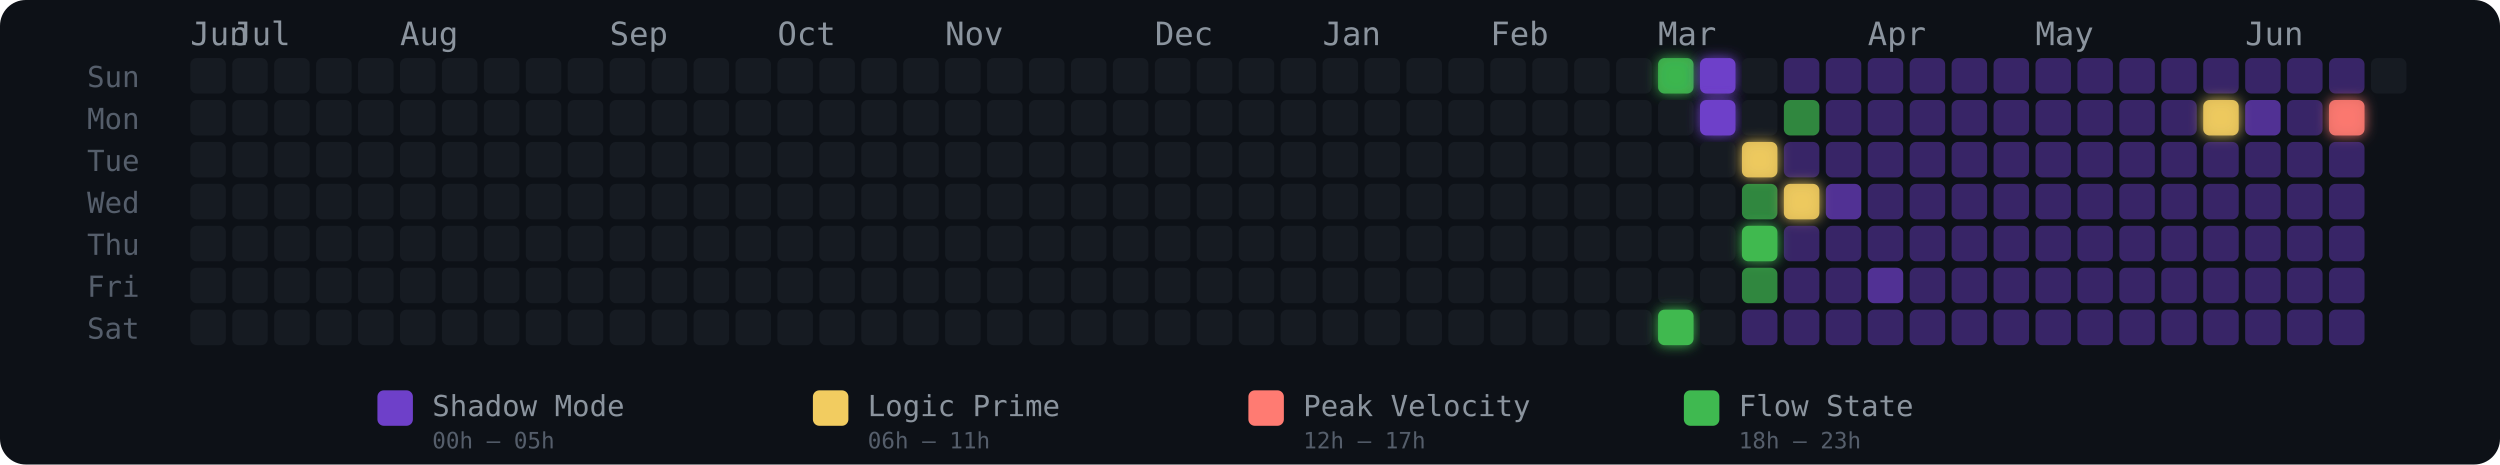
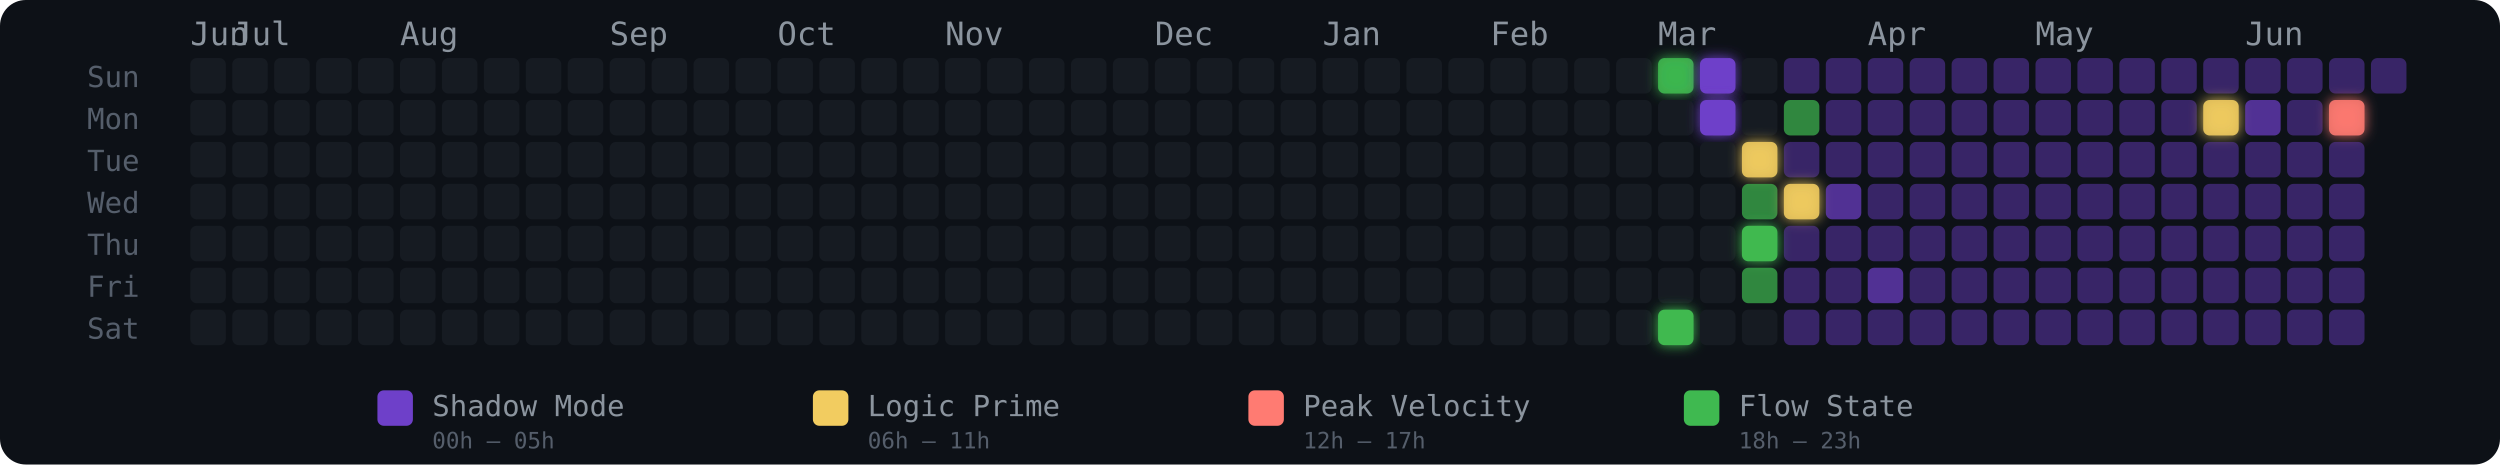
<svg xmlns="http://www.w3.org/2000/svg" width="775" height="144" viewBox="0 0 775 144" role="img" aria-label="Energy Rhythm Contribution Graph for hugotakeda">
  <defs>
    <filter id="glow-35-0" x="-50%" y="-50%" width="200%" height="200%">
      <feGaussianBlur stdDeviation="2" result="blur" />
      <feMerge>
        <feMergeNode in="blur" />
        <feMergeNode in="SourceGraphic" />
      </feMerge>
    </filter>
    <filter id="glow-35-6" x="-50%" y="-50%" width="200%" height="200%">
      <feGaussianBlur stdDeviation="2" result="blur" />
      <feMerge>
        <feMergeNode in="blur" />
        <feMergeNode in="SourceGraphic" />
      </feMerge>
    </filter>
    <filter id="glow-36-0" x="-50%" y="-50%" width="200%" height="200%">
      <feGaussianBlur stdDeviation="2" result="blur" />
      <feMerge>
        <feMergeNode in="blur" />
        <feMergeNode in="SourceGraphic" />
      </feMerge>
    </filter>
    <filter id="glow-36-1" x="-50%" y="-50%" width="200%" height="200%">
      <feGaussianBlur stdDeviation="2" result="blur" />
      <feMerge>
        <feMergeNode in="blur" />
        <feMergeNode in="SourceGraphic" />
      </feMerge>
    </filter>
    <filter id="glow-37-2" x="-50%" y="-50%" width="200%" height="200%">
      <feGaussianBlur stdDeviation="2" result="blur" />
      <feMerge>
        <feMergeNode in="blur" />
        <feMergeNode in="SourceGraphic" />
      </feMerge>
    </filter>
    <filter id="glow-37-4" x="-50%" y="-50%" width="200%" height="200%">
      <feGaussianBlur stdDeviation="2" result="blur" />
      <feMerge>
        <feMergeNode in="blur" />
        <feMergeNode in="SourceGraphic" />
      </feMerge>
    </filter>
    <filter id="glow-38-3" x="-50%" y="-50%" width="200%" height="200%">
      <feGaussianBlur stdDeviation="2" result="blur" />
      <feMerge>
        <feMergeNode in="blur" />
        <feMergeNode in="SourceGraphic" />
      </feMerge>
    </filter>
    <filter id="glow-48-1" x="-50%" y="-50%" width="200%" height="200%">
      <feGaussianBlur stdDeviation="2" result="blur" />
      <feMerge>
        <feMergeNode in="blur" />
        <feMergeNode in="SourceGraphic" />
      </feMerge>
    </filter>
    <filter id="glow-51-1" x="-50%" y="-50%" width="200%" height="200%">
      <feGaussianBlur stdDeviation="2" result="blur" />
      <feMerge>
        <feMergeNode in="blur" />
        <feMergeNode in="SourceGraphic" />
      </feMerge>
    </filter>
  </defs>
  <style>
    @keyframes pulse { 0%,100%{opacity:.85} 50%{opacity:1} }
    .glow-cell { animation: pulse 2.5s ease-in-out infinite; }
  </style>
  <rect width="775" height="144" rx="8" fill="#0d1117" />
  <text x="27" y="27" fill="#555e6b" font-size="9" font-family="monospace">Sun</text>
  <text x="27" y="40" fill="#555e6b" font-size="9" font-family="monospace">Mon</text>
  <text x="27" y="53" fill="#555e6b" font-size="9" font-family="monospace">Tue</text>
  <text x="27" y="66" fill="#555e6b" font-size="9" font-family="monospace">Wed</text>
  <text x="27" y="79" fill="#555e6b" font-size="9" font-family="monospace">Thu</text>
  <text x="27" y="92" fill="#555e6b" font-size="9" font-family="monospace">Fri</text>
  <text x="27" y="105" fill="#555e6b" font-size="9" font-family="monospace">Sat</text>
  <text x="59" y="14" fill="#8b949e" font-size="10" font-family="monospace">Jun</text>
  <text x="72" y="14" fill="#8b949e" font-size="10" font-family="monospace">Jul</text>
  <text x="124" y="14" fill="#8b949e" font-size="10" font-family="monospace">Aug</text>
  <text x="189" y="14" fill="#8b949e" font-size="10" font-family="monospace">Sep</text>
  <text x="241" y="14" fill="#8b949e" font-size="10" font-family="monospace">Oct</text>
  <text x="293" y="14" fill="#8b949e" font-size="10" font-family="monospace">Nov</text>
  <text x="358" y="14" fill="#8b949e" font-size="10" font-family="monospace">Dec</text>
  <text x="410" y="14" fill="#8b949e" font-size="10" font-family="monospace">Jan</text>
  <text x="462" y="14" fill="#8b949e" font-size="10" font-family="monospace">Feb</text>
  <text x="514" y="14" fill="#8b949e" font-size="10" font-family="monospace">Mar</text>
  <text x="579" y="14" fill="#8b949e" font-size="10" font-family="monospace">Apr</text>
  <text x="631" y="14" fill="#8b949e" font-size="10" font-family="monospace">May</text>
  <text x="696" y="14" fill="#8b949e" font-size="10" font-family="monospace">Jun</text>
  <rect x="59" y="18" width="11" height="11" rx="2" ry="2" fill="#161b22" fill-opacity="1">
      </rect>
  <rect x="59" y="31" width="11" height="11" rx="2" ry="2" fill="#161b22" fill-opacity="1">
      </rect>
  <rect x="59" y="44" width="11" height="11" rx="2" ry="2" fill="#161b22" fill-opacity="1">
      </rect>
  <rect x="59" y="57" width="11" height="11" rx="2" ry="2" fill="#161b22" fill-opacity="1">
      </rect>
  <rect x="59" y="70" width="11" height="11" rx="2" ry="2" fill="#161b22" fill-opacity="1">
      </rect>
  <rect x="59" y="83" width="11" height="11" rx="2" ry="2" fill="#161b22" fill-opacity="1">
      </rect>
  <rect x="59" y="96" width="11" height="11" rx="2" ry="2" fill="#161b22" fill-opacity="1">
      </rect>
  <rect x="72" y="18" width="11" height="11" rx="2" ry="2" fill="#161b22" fill-opacity="1">
      </rect>
  <rect x="72" y="31" width="11" height="11" rx="2" ry="2" fill="#161b22" fill-opacity="1">
      </rect>
  <rect x="72" y="44" width="11" height="11" rx="2" ry="2" fill="#161b22" fill-opacity="1">
      </rect>
  <rect x="72" y="57" width="11" height="11" rx="2" ry="2" fill="#161b22" fill-opacity="1">
      </rect>
  <rect x="72" y="70" width="11" height="11" rx="2" ry="2" fill="#161b22" fill-opacity="1">
      </rect>
  <rect x="72" y="83" width="11" height="11" rx="2" ry="2" fill="#161b22" fill-opacity="1">
      </rect>
  <rect x="72" y="96" width="11" height="11" rx="2" ry="2" fill="#161b22" fill-opacity="1">
      </rect>
  <rect x="85" y="18" width="11" height="11" rx="2" ry="2" fill="#161b22" fill-opacity="1">
      </rect>
  <rect x="85" y="31" width="11" height="11" rx="2" ry="2" fill="#161b22" fill-opacity="1">
      </rect>
  <rect x="85" y="44" width="11" height="11" rx="2" ry="2" fill="#161b22" fill-opacity="1">
      </rect>
  <rect x="85" y="57" width="11" height="11" rx="2" ry="2" fill="#161b22" fill-opacity="1">
      </rect>
  <rect x="85" y="70" width="11" height="11" rx="2" ry="2" fill="#161b22" fill-opacity="1">
      </rect>
  <rect x="85" y="83" width="11" height="11" rx="2" ry="2" fill="#161b22" fill-opacity="1">
      </rect>
  <rect x="85" y="96" width="11" height="11" rx="2" ry="2" fill="#161b22" fill-opacity="1">
      </rect>
  <rect x="98" y="18" width="11" height="11" rx="2" ry="2" fill="#161b22" fill-opacity="1">
      </rect>
  <rect x="98" y="31" width="11" height="11" rx="2" ry="2" fill="#161b22" fill-opacity="1">
      </rect>
  <rect x="98" y="44" width="11" height="11" rx="2" ry="2" fill="#161b22" fill-opacity="1">
      </rect>
  <rect x="98" y="57" width="11" height="11" rx="2" ry="2" fill="#161b22" fill-opacity="1">
      </rect>
  <rect x="98" y="70" width="11" height="11" rx="2" ry="2" fill="#161b22" fill-opacity="1">
      </rect>
  <rect x="98" y="83" width="11" height="11" rx="2" ry="2" fill="#161b22" fill-opacity="1">
      </rect>
  <rect x="98" y="96" width="11" height="11" rx="2" ry="2" fill="#161b22" fill-opacity="1">
      </rect>
  <rect x="111" y="18" width="11" height="11" rx="2" ry="2" fill="#161b22" fill-opacity="1">
      </rect>
  <rect x="111" y="31" width="11" height="11" rx="2" ry="2" fill="#161b22" fill-opacity="1">
      </rect>
  <rect x="111" y="44" width="11" height="11" rx="2" ry="2" fill="#161b22" fill-opacity="1">
      </rect>
  <rect x="111" y="57" width="11" height="11" rx="2" ry="2" fill="#161b22" fill-opacity="1">
      </rect>
  <rect x="111" y="70" width="11" height="11" rx="2" ry="2" fill="#161b22" fill-opacity="1">
      </rect>
  <rect x="111" y="83" width="11" height="11" rx="2" ry="2" fill="#161b22" fill-opacity="1">
      </rect>
  <rect x="111" y="96" width="11" height="11" rx="2" ry="2" fill="#161b22" fill-opacity="1">
      </rect>
  <rect x="124" y="18" width="11" height="11" rx="2" ry="2" fill="#161b22" fill-opacity="1">
      </rect>
  <rect x="124" y="31" width="11" height="11" rx="2" ry="2" fill="#161b22" fill-opacity="1">
      </rect>
  <rect x="124" y="44" width="11" height="11" rx="2" ry="2" fill="#161b22" fill-opacity="1">
      </rect>
  <rect x="124" y="57" width="11" height="11" rx="2" ry="2" fill="#161b22" fill-opacity="1">
      </rect>
  <rect x="124" y="70" width="11" height="11" rx="2" ry="2" fill="#161b22" fill-opacity="1">
      </rect>
  <rect x="124" y="83" width="11" height="11" rx="2" ry="2" fill="#161b22" fill-opacity="1">
      </rect>
  <rect x="124" y="96" width="11" height="11" rx="2" ry="2" fill="#161b22" fill-opacity="1">
      </rect>
  <rect x="137" y="18" width="11" height="11" rx="2" ry="2" fill="#161b22" fill-opacity="1">
      </rect>
  <rect x="137" y="31" width="11" height="11" rx="2" ry="2" fill="#161b22" fill-opacity="1">
      </rect>
  <rect x="137" y="44" width="11" height="11" rx="2" ry="2" fill="#161b22" fill-opacity="1">
      </rect>
  <rect x="137" y="57" width="11" height="11" rx="2" ry="2" fill="#161b22" fill-opacity="1">
      </rect>
  <rect x="137" y="70" width="11" height="11" rx="2" ry="2" fill="#161b22" fill-opacity="1">
      </rect>
  <rect x="137" y="83" width="11" height="11" rx="2" ry="2" fill="#161b22" fill-opacity="1">
      </rect>
  <rect x="137" y="96" width="11" height="11" rx="2" ry="2" fill="#161b22" fill-opacity="1">
      </rect>
  <rect x="150" y="18" width="11" height="11" rx="2" ry="2" fill="#161b22" fill-opacity="1">
      </rect>
  <rect x="150" y="31" width="11" height="11" rx="2" ry="2" fill="#161b22" fill-opacity="1">
      </rect>
  <rect x="150" y="44" width="11" height="11" rx="2" ry="2" fill="#161b22" fill-opacity="1">
      </rect>
  <rect x="150" y="57" width="11" height="11" rx="2" ry="2" fill="#161b22" fill-opacity="1">
      </rect>
  <rect x="150" y="70" width="11" height="11" rx="2" ry="2" fill="#161b22" fill-opacity="1">
      </rect>
  <rect x="150" y="83" width="11" height="11" rx="2" ry="2" fill="#161b22" fill-opacity="1">
      </rect>
  <rect x="150" y="96" width="11" height="11" rx="2" ry="2" fill="#161b22" fill-opacity="1">
      </rect>
  <rect x="163" y="18" width="11" height="11" rx="2" ry="2" fill="#161b22" fill-opacity="1">
      </rect>
  <rect x="163" y="31" width="11" height="11" rx="2" ry="2" fill="#161b22" fill-opacity="1">
      </rect>
  <rect x="163" y="44" width="11" height="11" rx="2" ry="2" fill="#161b22" fill-opacity="1">
      </rect>
  <rect x="163" y="57" width="11" height="11" rx="2" ry="2" fill="#161b22" fill-opacity="1">
      </rect>
  <rect x="163" y="70" width="11" height="11" rx="2" ry="2" fill="#161b22" fill-opacity="1">
      </rect>
  <rect x="163" y="83" width="11" height="11" rx="2" ry="2" fill="#161b22" fill-opacity="1">
      </rect>
  <rect x="163" y="96" width="11" height="11" rx="2" ry="2" fill="#161b22" fill-opacity="1">
      </rect>
  <rect x="176" y="18" width="11" height="11" rx="2" ry="2" fill="#161b22" fill-opacity="1">
      </rect>
  <rect x="176" y="31" width="11" height="11" rx="2" ry="2" fill="#161b22" fill-opacity="1">
      </rect>
  <rect x="176" y="44" width="11" height="11" rx="2" ry="2" fill="#161b22" fill-opacity="1">
      </rect>
  <rect x="176" y="57" width="11" height="11" rx="2" ry="2" fill="#161b22" fill-opacity="1">
      </rect>
  <rect x="176" y="70" width="11" height="11" rx="2" ry="2" fill="#161b22" fill-opacity="1">
      </rect>
  <rect x="176" y="83" width="11" height="11" rx="2" ry="2" fill="#161b22" fill-opacity="1">
      </rect>
  <rect x="176" y="96" width="11" height="11" rx="2" ry="2" fill="#161b22" fill-opacity="1">
      </rect>
  <rect x="189" y="18" width="11" height="11" rx="2" ry="2" fill="#161b22" fill-opacity="1">
      </rect>
  <rect x="189" y="31" width="11" height="11" rx="2" ry="2" fill="#161b22" fill-opacity="1">
      </rect>
  <rect x="189" y="44" width="11" height="11" rx="2" ry="2" fill="#161b22" fill-opacity="1">
      </rect>
  <rect x="189" y="57" width="11" height="11" rx="2" ry="2" fill="#161b22" fill-opacity="1">
      </rect>
  <rect x="189" y="70" width="11" height="11" rx="2" ry="2" fill="#161b22" fill-opacity="1">
      </rect>
  <rect x="189" y="83" width="11" height="11" rx="2" ry="2" fill="#161b22" fill-opacity="1">
      </rect>
  <rect x="189" y="96" width="11" height="11" rx="2" ry="2" fill="#161b22" fill-opacity="1">
      </rect>
  <rect x="202" y="18" width="11" height="11" rx="2" ry="2" fill="#161b22" fill-opacity="1">
      </rect>
  <rect x="202" y="31" width="11" height="11" rx="2" ry="2" fill="#161b22" fill-opacity="1">
      </rect>
  <rect x="202" y="44" width="11" height="11" rx="2" ry="2" fill="#161b22" fill-opacity="1">
      </rect>
  <rect x="202" y="57" width="11" height="11" rx="2" ry="2" fill="#161b22" fill-opacity="1">
      </rect>
  <rect x="202" y="70" width="11" height="11" rx="2" ry="2" fill="#161b22" fill-opacity="1">
      </rect>
  <rect x="202" y="83" width="11" height="11" rx="2" ry="2" fill="#161b22" fill-opacity="1">
      </rect>
  <rect x="202" y="96" width="11" height="11" rx="2" ry="2" fill="#161b22" fill-opacity="1">
      </rect>
  <rect x="215" y="18" width="11" height="11" rx="2" ry="2" fill="#161b22" fill-opacity="1">
      </rect>
  <rect x="215" y="31" width="11" height="11" rx="2" ry="2" fill="#161b22" fill-opacity="1">
      </rect>
  <rect x="215" y="44" width="11" height="11" rx="2" ry="2" fill="#161b22" fill-opacity="1">
      </rect>
  <rect x="215" y="57" width="11" height="11" rx="2" ry="2" fill="#161b22" fill-opacity="1">
      </rect>
  <rect x="215" y="70" width="11" height="11" rx="2" ry="2" fill="#161b22" fill-opacity="1">
      </rect>
  <rect x="215" y="83" width="11" height="11" rx="2" ry="2" fill="#161b22" fill-opacity="1">
      </rect>
  <rect x="215" y="96" width="11" height="11" rx="2" ry="2" fill="#161b22" fill-opacity="1">
      </rect>
  <rect x="228" y="18" width="11" height="11" rx="2" ry="2" fill="#161b22" fill-opacity="1">
      </rect>
  <rect x="228" y="31" width="11" height="11" rx="2" ry="2" fill="#161b22" fill-opacity="1">
      </rect>
  <rect x="228" y="44" width="11" height="11" rx="2" ry="2" fill="#161b22" fill-opacity="1">
      </rect>
  <rect x="228" y="57" width="11" height="11" rx="2" ry="2" fill="#161b22" fill-opacity="1">
      </rect>
  <rect x="228" y="70" width="11" height="11" rx="2" ry="2" fill="#161b22" fill-opacity="1">
      </rect>
  <rect x="228" y="83" width="11" height="11" rx="2" ry="2" fill="#161b22" fill-opacity="1">
      </rect>
  <rect x="228" y="96" width="11" height="11" rx="2" ry="2" fill="#161b22" fill-opacity="1">
      </rect>
  <rect x="241" y="18" width="11" height="11" rx="2" ry="2" fill="#161b22" fill-opacity="1">
      </rect>
  <rect x="241" y="31" width="11" height="11" rx="2" ry="2" fill="#161b22" fill-opacity="1">
      </rect>
  <rect x="241" y="44" width="11" height="11" rx="2" ry="2" fill="#161b22" fill-opacity="1">
      </rect>
  <rect x="241" y="57" width="11" height="11" rx="2" ry="2" fill="#161b22" fill-opacity="1">
      </rect>
  <rect x="241" y="70" width="11" height="11" rx="2" ry="2" fill="#161b22" fill-opacity="1">
      </rect>
  <rect x="241" y="83" width="11" height="11" rx="2" ry="2" fill="#161b22" fill-opacity="1">
      </rect>
  <rect x="241" y="96" width="11" height="11" rx="2" ry="2" fill="#161b22" fill-opacity="1">
      </rect>
  <rect x="254" y="18" width="11" height="11" rx="2" ry="2" fill="#161b22" fill-opacity="1">
      </rect>
  <rect x="254" y="31" width="11" height="11" rx="2" ry="2" fill="#161b22" fill-opacity="1">
      </rect>
  <rect x="254" y="44" width="11" height="11" rx="2" ry="2" fill="#161b22" fill-opacity="1">
      </rect>
  <rect x="254" y="57" width="11" height="11" rx="2" ry="2" fill="#161b22" fill-opacity="1">
      </rect>
  <rect x="254" y="70" width="11" height="11" rx="2" ry="2" fill="#161b22" fill-opacity="1">
      </rect>
  <rect x="254" y="83" width="11" height="11" rx="2" ry="2" fill="#161b22" fill-opacity="1">
      </rect>
  <rect x="254" y="96" width="11" height="11" rx="2" ry="2" fill="#161b22" fill-opacity="1">
      </rect>
  <rect x="267" y="18" width="11" height="11" rx="2" ry="2" fill="#161b22" fill-opacity="1">
      </rect>
  <rect x="267" y="31" width="11" height="11" rx="2" ry="2" fill="#161b22" fill-opacity="1">
      </rect>
  <rect x="267" y="44" width="11" height="11" rx="2" ry="2" fill="#161b22" fill-opacity="1">
      </rect>
  <rect x="267" y="57" width="11" height="11" rx="2" ry="2" fill="#161b22" fill-opacity="1">
      </rect>
  <rect x="267" y="70" width="11" height="11" rx="2" ry="2" fill="#161b22" fill-opacity="1">
      </rect>
  <rect x="267" y="83" width="11" height="11" rx="2" ry="2" fill="#161b22" fill-opacity="1">
      </rect>
  <rect x="267" y="96" width="11" height="11" rx="2" ry="2" fill="#161b22" fill-opacity="1">
      </rect>
  <rect x="280" y="18" width="11" height="11" rx="2" ry="2" fill="#161b22" fill-opacity="1">
      </rect>
  <rect x="280" y="31" width="11" height="11" rx="2" ry="2" fill="#161b22" fill-opacity="1">
      </rect>
  <rect x="280" y="44" width="11" height="11" rx="2" ry="2" fill="#161b22" fill-opacity="1">
      </rect>
  <rect x="280" y="57" width="11" height="11" rx="2" ry="2" fill="#161b22" fill-opacity="1">
      </rect>
  <rect x="280" y="70" width="11" height="11" rx="2" ry="2" fill="#161b22" fill-opacity="1">
      </rect>
  <rect x="280" y="83" width="11" height="11" rx="2" ry="2" fill="#161b22" fill-opacity="1">
      </rect>
  <rect x="280" y="96" width="11" height="11" rx="2" ry="2" fill="#161b22" fill-opacity="1">
      </rect>
  <rect x="293" y="18" width="11" height="11" rx="2" ry="2" fill="#161b22" fill-opacity="1">
      </rect>
  <rect x="293" y="31" width="11" height="11" rx="2" ry="2" fill="#161b22" fill-opacity="1">
      </rect>
  <rect x="293" y="44" width="11" height="11" rx="2" ry="2" fill="#161b22" fill-opacity="1">
      </rect>
  <rect x="293" y="57" width="11" height="11" rx="2" ry="2" fill="#161b22" fill-opacity="1">
      </rect>
  <rect x="293" y="70" width="11" height="11" rx="2" ry="2" fill="#161b22" fill-opacity="1">
      </rect>
  <rect x="293" y="83" width="11" height="11" rx="2" ry="2" fill="#161b22" fill-opacity="1">
      </rect>
  <rect x="293" y="96" width="11" height="11" rx="2" ry="2" fill="#161b22" fill-opacity="1">
      </rect>
  <rect x="306" y="18" width="11" height="11" rx="2" ry="2" fill="#161b22" fill-opacity="1">
      </rect>
  <rect x="306" y="31" width="11" height="11" rx="2" ry="2" fill="#161b22" fill-opacity="1">
      </rect>
  <rect x="306" y="44" width="11" height="11" rx="2" ry="2" fill="#161b22" fill-opacity="1">
      </rect>
  <rect x="306" y="57" width="11" height="11" rx="2" ry="2" fill="#161b22" fill-opacity="1">
      </rect>
  <rect x="306" y="70" width="11" height="11" rx="2" ry="2" fill="#161b22" fill-opacity="1">
      </rect>
  <rect x="306" y="83" width="11" height="11" rx="2" ry="2" fill="#161b22" fill-opacity="1">
      </rect>
  <rect x="306" y="96" width="11" height="11" rx="2" ry="2" fill="#161b22" fill-opacity="1">
      </rect>
  <rect x="319" y="18" width="11" height="11" rx="2" ry="2" fill="#161b22" fill-opacity="1">
      </rect>
  <rect x="319" y="31" width="11" height="11" rx="2" ry="2" fill="#161b22" fill-opacity="1">
      </rect>
  <rect x="319" y="44" width="11" height="11" rx="2" ry="2" fill="#161b22" fill-opacity="1">
      </rect>
  <rect x="319" y="57" width="11" height="11" rx="2" ry="2" fill="#161b22" fill-opacity="1">
      </rect>
  <rect x="319" y="70" width="11" height="11" rx="2" ry="2" fill="#161b22" fill-opacity="1">
      </rect>
  <rect x="319" y="83" width="11" height="11" rx="2" ry="2" fill="#161b22" fill-opacity="1">
      </rect>
  <rect x="319" y="96" width="11" height="11" rx="2" ry="2" fill="#161b22" fill-opacity="1">
      </rect>
  <rect x="332" y="18" width="11" height="11" rx="2" ry="2" fill="#161b22" fill-opacity="1">
      </rect>
  <rect x="332" y="31" width="11" height="11" rx="2" ry="2" fill="#161b22" fill-opacity="1">
      </rect>
  <rect x="332" y="44" width="11" height="11" rx="2" ry="2" fill="#161b22" fill-opacity="1">
      </rect>
  <rect x="332" y="57" width="11" height="11" rx="2" ry="2" fill="#161b22" fill-opacity="1">
      </rect>
  <rect x="332" y="70" width="11" height="11" rx="2" ry="2" fill="#161b22" fill-opacity="1">
      </rect>
  <rect x="332" y="83" width="11" height="11" rx="2" ry="2" fill="#161b22" fill-opacity="1">
      </rect>
  <rect x="332" y="96" width="11" height="11" rx="2" ry="2" fill="#161b22" fill-opacity="1">
      </rect>
  <rect x="345" y="18" width="11" height="11" rx="2" ry="2" fill="#161b22" fill-opacity="1">
      </rect>
  <rect x="345" y="31" width="11" height="11" rx="2" ry="2" fill="#161b22" fill-opacity="1">
      </rect>
  <rect x="345" y="44" width="11" height="11" rx="2" ry="2" fill="#161b22" fill-opacity="1">
      </rect>
  <rect x="345" y="57" width="11" height="11" rx="2" ry="2" fill="#161b22" fill-opacity="1">
      </rect>
  <rect x="345" y="70" width="11" height="11" rx="2" ry="2" fill="#161b22" fill-opacity="1">
      </rect>
  <rect x="345" y="83" width="11" height="11" rx="2" ry="2" fill="#161b22" fill-opacity="1">
      </rect>
  <rect x="345" y="96" width="11" height="11" rx="2" ry="2" fill="#161b22" fill-opacity="1">
      </rect>
  <rect x="358" y="18" width="11" height="11" rx="2" ry="2" fill="#161b22" fill-opacity="1">
      </rect>
  <rect x="358" y="31" width="11" height="11" rx="2" ry="2" fill="#161b22" fill-opacity="1">
      </rect>
  <rect x="358" y="44" width="11" height="11" rx="2" ry="2" fill="#161b22" fill-opacity="1">
      </rect>
  <rect x="358" y="57" width="11" height="11" rx="2" ry="2" fill="#161b22" fill-opacity="1">
      </rect>
  <rect x="358" y="70" width="11" height="11" rx="2" ry="2" fill="#161b22" fill-opacity="1">
      </rect>
  <rect x="358" y="83" width="11" height="11" rx="2" ry="2" fill="#161b22" fill-opacity="1">
      </rect>
  <rect x="358" y="96" width="11" height="11" rx="2" ry="2" fill="#161b22" fill-opacity="1">
      </rect>
  <rect x="371" y="18" width="11" height="11" rx="2" ry="2" fill="#161b22" fill-opacity="1">
      </rect>
  <rect x="371" y="31" width="11" height="11" rx="2" ry="2" fill="#161b22" fill-opacity="1">
      </rect>
  <rect x="371" y="44" width="11" height="11" rx="2" ry="2" fill="#161b22" fill-opacity="1">
      </rect>
  <rect x="371" y="57" width="11" height="11" rx="2" ry="2" fill="#161b22" fill-opacity="1">
      </rect>
  <rect x="371" y="70" width="11" height="11" rx="2" ry="2" fill="#161b22" fill-opacity="1">
      </rect>
  <rect x="371" y="83" width="11" height="11" rx="2" ry="2" fill="#161b22" fill-opacity="1">
      </rect>
  <rect x="371" y="96" width="11" height="11" rx="2" ry="2" fill="#161b22" fill-opacity="1">
      </rect>
  <rect x="384" y="18" width="11" height="11" rx="2" ry="2" fill="#161b22" fill-opacity="1">
      </rect>
  <rect x="384" y="31" width="11" height="11" rx="2" ry="2" fill="#161b22" fill-opacity="1">
      </rect>
  <rect x="384" y="44" width="11" height="11" rx="2" ry="2" fill="#161b22" fill-opacity="1">
      </rect>
  <rect x="384" y="57" width="11" height="11" rx="2" ry="2" fill="#161b22" fill-opacity="1">
      </rect>
  <rect x="384" y="70" width="11" height="11" rx="2" ry="2" fill="#161b22" fill-opacity="1">
      </rect>
  <rect x="384" y="83" width="11" height="11" rx="2" ry="2" fill="#161b22" fill-opacity="1">
      </rect>
  <rect x="384" y="96" width="11" height="11" rx="2" ry="2" fill="#161b22" fill-opacity="1">
      </rect>
  <rect x="397" y="18" width="11" height="11" rx="2" ry="2" fill="#161b22" fill-opacity="1">
      </rect>
  <rect x="397" y="31" width="11" height="11" rx="2" ry="2" fill="#161b22" fill-opacity="1">
      </rect>
  <rect x="397" y="44" width="11" height="11" rx="2" ry="2" fill="#161b22" fill-opacity="1">
      </rect>
  <rect x="397" y="57" width="11" height="11" rx="2" ry="2" fill="#161b22" fill-opacity="1">
      </rect>
  <rect x="397" y="70" width="11" height="11" rx="2" ry="2" fill="#161b22" fill-opacity="1">
      </rect>
  <rect x="397" y="83" width="11" height="11" rx="2" ry="2" fill="#161b22" fill-opacity="1">
      </rect>
  <rect x="397" y="96" width="11" height="11" rx="2" ry="2" fill="#161b22" fill-opacity="1">
      </rect>
  <rect x="410" y="18" width="11" height="11" rx="2" ry="2" fill="#161b22" fill-opacity="1">
      </rect>
  <rect x="410" y="31" width="11" height="11" rx="2" ry="2" fill="#161b22" fill-opacity="1">
      </rect>
  <rect x="410" y="44" width="11" height="11" rx="2" ry="2" fill="#161b22" fill-opacity="1">
      </rect>
  <rect x="410" y="57" width="11" height="11" rx="2" ry="2" fill="#161b22" fill-opacity="1">
      </rect>
  <rect x="410" y="70" width="11" height="11" rx="2" ry="2" fill="#161b22" fill-opacity="1">
      </rect>
  <rect x="410" y="83" width="11" height="11" rx="2" ry="2" fill="#161b22" fill-opacity="1">
      </rect>
  <rect x="410" y="96" width="11" height="11" rx="2" ry="2" fill="#161b22" fill-opacity="1">
      </rect>
  <rect x="423" y="18" width="11" height="11" rx="2" ry="2" fill="#161b22" fill-opacity="1">
      </rect>
  <rect x="423" y="31" width="11" height="11" rx="2" ry="2" fill="#161b22" fill-opacity="1">
      </rect>
  <rect x="423" y="44" width="11" height="11" rx="2" ry="2" fill="#161b22" fill-opacity="1">
      </rect>
  <rect x="423" y="57" width="11" height="11" rx="2" ry="2" fill="#161b22" fill-opacity="1">
      </rect>
  <rect x="423" y="70" width="11" height="11" rx="2" ry="2" fill="#161b22" fill-opacity="1">
      </rect>
  <rect x="423" y="83" width="11" height="11" rx="2" ry="2" fill="#161b22" fill-opacity="1">
      </rect>
  <rect x="423" y="96" width="11" height="11" rx="2" ry="2" fill="#161b22" fill-opacity="1">
      </rect>
  <rect x="436" y="18" width="11" height="11" rx="2" ry="2" fill="#161b22" fill-opacity="1">
      </rect>
  <rect x="436" y="31" width="11" height="11" rx="2" ry="2" fill="#161b22" fill-opacity="1">
      </rect>
  <rect x="436" y="44" width="11" height="11" rx="2" ry="2" fill="#161b22" fill-opacity="1">
      </rect>
  <rect x="436" y="57" width="11" height="11" rx="2" ry="2" fill="#161b22" fill-opacity="1">
      </rect>
  <rect x="436" y="70" width="11" height="11" rx="2" ry="2" fill="#161b22" fill-opacity="1">
      </rect>
  <rect x="436" y="83" width="11" height="11" rx="2" ry="2" fill="#161b22" fill-opacity="1">
      </rect>
  <rect x="436" y="96" width="11" height="11" rx="2" ry="2" fill="#161b22" fill-opacity="1">
      </rect>
  <rect x="449" y="18" width="11" height="11" rx="2" ry="2" fill="#161b22" fill-opacity="1">
      </rect>
  <rect x="449" y="31" width="11" height="11" rx="2" ry="2" fill="#161b22" fill-opacity="1">
      </rect>
  <rect x="449" y="44" width="11" height="11" rx="2" ry="2" fill="#161b22" fill-opacity="1">
      </rect>
  <rect x="449" y="57" width="11" height="11" rx="2" ry="2" fill="#161b22" fill-opacity="1">
      </rect>
  <rect x="449" y="70" width="11" height="11" rx="2" ry="2" fill="#161b22" fill-opacity="1">
      </rect>
  <rect x="449" y="83" width="11" height="11" rx="2" ry="2" fill="#161b22" fill-opacity="1">
      </rect>
  <rect x="449" y="96" width="11" height="11" rx="2" ry="2" fill="#161b22" fill-opacity="1">
      </rect>
  <rect x="462" y="18" width="11" height="11" rx="2" ry="2" fill="#161b22" fill-opacity="1">
      </rect>
  <rect x="462" y="31" width="11" height="11" rx="2" ry="2" fill="#161b22" fill-opacity="1">
      </rect>
  <rect x="462" y="44" width="11" height="11" rx="2" ry="2" fill="#161b22" fill-opacity="1">
      </rect>
  <rect x="462" y="57" width="11" height="11" rx="2" ry="2" fill="#161b22" fill-opacity="1">
      </rect>
  <rect x="462" y="70" width="11" height="11" rx="2" ry="2" fill="#161b22" fill-opacity="1">
      </rect>
  <rect x="462" y="83" width="11" height="11" rx="2" ry="2" fill="#161b22" fill-opacity="1">
      </rect>
  <rect x="462" y="96" width="11" height="11" rx="2" ry="2" fill="#161b22" fill-opacity="1">
      </rect>
  <rect x="475" y="18" width="11" height="11" rx="2" ry="2" fill="#161b22" fill-opacity="1">
      </rect>
  <rect x="475" y="31" width="11" height="11" rx="2" ry="2" fill="#161b22" fill-opacity="1">
      </rect>
  <rect x="475" y="44" width="11" height="11" rx="2" ry="2" fill="#161b22" fill-opacity="1">
      </rect>
  <rect x="475" y="57" width="11" height="11" rx="2" ry="2" fill="#161b22" fill-opacity="1">
      </rect>
  <rect x="475" y="70" width="11" height="11" rx="2" ry="2" fill="#161b22" fill-opacity="1">
      </rect>
  <rect x="475" y="83" width="11" height="11" rx="2" ry="2" fill="#161b22" fill-opacity="1">
      </rect>
  <rect x="475" y="96" width="11" height="11" rx="2" ry="2" fill="#161b22" fill-opacity="1">
      </rect>
  <rect x="488" y="18" width="11" height="11" rx="2" ry="2" fill="#161b22" fill-opacity="1">
      </rect>
  <rect x="488" y="31" width="11" height="11" rx="2" ry="2" fill="#161b22" fill-opacity="1">
      </rect>
  <rect x="488" y="44" width="11" height="11" rx="2" ry="2" fill="#161b22" fill-opacity="1">
      </rect>
  <rect x="488" y="57" width="11" height="11" rx="2" ry="2" fill="#161b22" fill-opacity="1">
      </rect>
  <rect x="488" y="70" width="11" height="11" rx="2" ry="2" fill="#161b22" fill-opacity="1">
      </rect>
  <rect x="488" y="83" width="11" height="11" rx="2" ry="2" fill="#161b22" fill-opacity="1">
      </rect>
  <rect x="488" y="96" width="11" height="11" rx="2" ry="2" fill="#161b22" fill-opacity="1">
      </rect>
  <rect x="501" y="18" width="11" height="11" rx="2" ry="2" fill="#161b22" fill-opacity="1">
      </rect>
  <rect x="501" y="31" width="11" height="11" rx="2" ry="2" fill="#161b22" fill-opacity="1">
      </rect>
  <rect x="501" y="44" width="11" height="11" rx="2" ry="2" fill="#161b22" fill-opacity="1">
      </rect>
  <rect x="501" y="57" width="11" height="11" rx="2" ry="2" fill="#161b22" fill-opacity="1">
      </rect>
  <rect x="501" y="70" width="11" height="11" rx="2" ry="2" fill="#161b22" fill-opacity="1">
      </rect>
  <rect x="501" y="83" width="11" height="11" rx="2" ry="2" fill="#161b22" fill-opacity="1">
      </rect>
  <rect x="501" y="96" width="11" height="11" rx="2" ry="2" fill="#161b22" fill-opacity="1">
      </rect>
  <rect x="514" y="18" width="11" height="11" rx="2" ry="2" fill="#3fb950" fill-opacity="0.88" filter="url(#glow-35-0)">
      </rect>
  <rect x="514" y="31" width="11" height="11" rx="2" ry="2" fill="#161b22" fill-opacity="1">
      </rect>
  <rect x="514" y="44" width="11" height="11" rx="2" ry="2" fill="#161b22" fill-opacity="1">
      </rect>
  <rect x="514" y="57" width="11" height="11" rx="2" ry="2" fill="#161b22" fill-opacity="1">
      </rect>
  <rect x="514" y="70" width="11" height="11" rx="2" ry="2" fill="#161b22" fill-opacity="1">
      </rect>
  <rect x="514" y="83" width="11" height="11" rx="2" ry="2" fill="#161b22" fill-opacity="1">
      </rect>
  <rect x="514" y="96" width="11" height="11" rx="2" ry="2" fill="#3fb950" fill-opacity="1" filter="url(#glow-35-6)">
      </rect>
  <rect x="527" y="18" width="11" height="11" rx="2" ry="2" fill="#6e40c9" fill-opacity="1" filter="url(#glow-36-0)">
      </rect>
  <rect x="527" y="31" width="11" height="11" rx="2" ry="2" fill="#6e40c9" fill-opacity="1" filter="url(#glow-36-1)">
      </rect>
  <rect x="527" y="44" width="11" height="11" rx="2" ry="2" fill="#161b22" fill-opacity="1">
      </rect>
  <rect x="527" y="57" width="11" height="11" rx="2" ry="2" fill="#161b22" fill-opacity="1">
      </rect>
  <rect x="527" y="70" width="11" height="11" rx="2" ry="2" fill="#161b22" fill-opacity="1">
      </rect>
  <rect x="527" y="83" width="11" height="11" rx="2" ry="2" fill="#161b22" fill-opacity="1">
      </rect>
  <rect x="527" y="96" width="11" height="11" rx="2" ry="2" fill="#161b22" fill-opacity="1">
      </rect>
  <rect x="540" y="18" width="11" height="11" rx="2" ry="2" fill="#161b22" fill-opacity="1">
      </rect>
  <rect x="540" y="31" width="11" height="11" rx="2" ry="2" fill="#161b22" fill-opacity="1">
      </rect>
  <rect x="540" y="44" width="11" height="11" rx="2" ry="2" fill="#f2cc60" fill-opacity="0.88" filter="url(#glow-37-2)">
      </rect>
  <rect x="540" y="57" width="11" height="11" rx="2" ry="2" fill="#3fb950" fill-opacity="0.7">
      </rect>
  <rect x="540" y="70" width="11" height="11" rx="2" ry="2" fill="#3fb950" fill-opacity="1" filter="url(#glow-37-4)">
      </rect>
  <rect x="540" y="83" width="11" height="11" rx="2" ry="2" fill="#3fb950" fill-opacity="0.7">
      </rect>
-   <rect x="540" y="96" width="11" height="11" rx="2" ry="2" fill="#6e40c9" fill-opacity="0.45">
+   <rect x="540" y="96" width="11" height="11" rx="2" ry="2" fill="#161b22" fill-opacity="1">
      </rect>
  <rect x="553" y="18" width="11" height="11" rx="2" ry="2" fill="#6e40c9" fill-opacity="0.45">
      </rect>
  <rect x="553" y="31" width="11" height="11" rx="2" ry="2" fill="#3fb950" fill-opacity="0.7">
      </rect>
  <rect x="553" y="44" width="11" height="11" rx="2" ry="2" fill="#6e40c9" fill-opacity="0.45">
      </rect>
  <rect x="553" y="57" width="11" height="11" rx="2" ry="2" fill="#f2cc60" fill-opacity="0.88" filter="url(#glow-38-3)">
      </rect>
  <rect x="553" y="70" width="11" height="11" rx="2" ry="2" fill="#6e40c9" fill-opacity="0.45">
      </rect>
  <rect x="553" y="83" width="11" height="11" rx="2" ry="2" fill="#6e40c9" fill-opacity="0.45">
      </rect>
  <rect x="553" y="96" width="11" height="11" rx="2" ry="2" fill="#6e40c9" fill-opacity="0.45">
      </rect>
  <rect x="566" y="18" width="11" height="11" rx="2" ry="2" fill="#6e40c9" fill-opacity="0.45">
      </rect>
  <rect x="566" y="31" width="11" height="11" rx="2" ry="2" fill="#6e40c9" fill-opacity="0.45">
      </rect>
  <rect x="566" y="44" width="11" height="11" rx="2" ry="2" fill="#6e40c9" fill-opacity="0.45">
      </rect>
  <rect x="566" y="57" width="11" height="11" rx="2" ry="2" fill="#6e40c9" fill-opacity="0.7">
      </rect>
  <rect x="566" y="70" width="11" height="11" rx="2" ry="2" fill="#6e40c9" fill-opacity="0.45">
      </rect>
  <rect x="566" y="83" width="11" height="11" rx="2" ry="2" fill="#6e40c9" fill-opacity="0.45">
      </rect>
  <rect x="566" y="96" width="11" height="11" rx="2" ry="2" fill="#6e40c9" fill-opacity="0.45">
      </rect>
  <rect x="579" y="18" width="11" height="11" rx="2" ry="2" fill="#6e40c9" fill-opacity="0.45">
      </rect>
  <rect x="579" y="31" width="11" height="11" rx="2" ry="2" fill="#6e40c9" fill-opacity="0.45">
      </rect>
  <rect x="579" y="44" width="11" height="11" rx="2" ry="2" fill="#6e40c9" fill-opacity="0.45">
      </rect>
  <rect x="579" y="57" width="11" height="11" rx="2" ry="2" fill="#6e40c9" fill-opacity="0.45">
      </rect>
  <rect x="579" y="70" width="11" height="11" rx="2" ry="2" fill="#6e40c9" fill-opacity="0.45">
      </rect>
  <rect x="579" y="83" width="11" height="11" rx="2" ry="2" fill="#6e40c9" fill-opacity="0.7">
      </rect>
  <rect x="579" y="96" width="11" height="11" rx="2" ry="2" fill="#6e40c9" fill-opacity="0.45">
      </rect>
  <rect x="592" y="18" width="11" height="11" rx="2" ry="2" fill="#6e40c9" fill-opacity="0.45">
      </rect>
  <rect x="592" y="31" width="11" height="11" rx="2" ry="2" fill="#6e40c9" fill-opacity="0.45">
      </rect>
  <rect x="592" y="44" width="11" height="11" rx="2" ry="2" fill="#6e40c9" fill-opacity="0.45">
      </rect>
  <rect x="592" y="57" width="11" height="11" rx="2" ry="2" fill="#6e40c9" fill-opacity="0.45">
      </rect>
  <rect x="592" y="70" width="11" height="11" rx="2" ry="2" fill="#6e40c9" fill-opacity="0.45">
      </rect>
  <rect x="592" y="83" width="11" height="11" rx="2" ry="2" fill="#6e40c9" fill-opacity="0.45">
      </rect>
  <rect x="592" y="96" width="11" height="11" rx="2" ry="2" fill="#6e40c9" fill-opacity="0.45">
      </rect>
  <rect x="605" y="18" width="11" height="11" rx="2" ry="2" fill="#6e40c9" fill-opacity="0.45">
      </rect>
  <rect x="605" y="31" width="11" height="11" rx="2" ry="2" fill="#6e40c9" fill-opacity="0.45">
      </rect>
  <rect x="605" y="44" width="11" height="11" rx="2" ry="2" fill="#6e40c9" fill-opacity="0.45">
      </rect>
  <rect x="605" y="57" width="11" height="11" rx="2" ry="2" fill="#6e40c9" fill-opacity="0.45">
      </rect>
  <rect x="605" y="70" width="11" height="11" rx="2" ry="2" fill="#6e40c9" fill-opacity="0.45">
      </rect>
  <rect x="605" y="83" width="11" height="11" rx="2" ry="2" fill="#6e40c9" fill-opacity="0.45">
      </rect>
  <rect x="605" y="96" width="11" height="11" rx="2" ry="2" fill="#6e40c9" fill-opacity="0.45">
      </rect>
  <rect x="618" y="18" width="11" height="11" rx="2" ry="2" fill="#6e40c9" fill-opacity="0.45">
      </rect>
  <rect x="618" y="31" width="11" height="11" rx="2" ry="2" fill="#6e40c9" fill-opacity="0.45">
      </rect>
  <rect x="618" y="44" width="11" height="11" rx="2" ry="2" fill="#6e40c9" fill-opacity="0.45">
      </rect>
  <rect x="618" y="57" width="11" height="11" rx="2" ry="2" fill="#6e40c9" fill-opacity="0.45">
      </rect>
  <rect x="618" y="70" width="11" height="11" rx="2" ry="2" fill="#6e40c9" fill-opacity="0.45">
      </rect>
  <rect x="618" y="83" width="11" height="11" rx="2" ry="2" fill="#6e40c9" fill-opacity="0.45">
      </rect>
  <rect x="618" y="96" width="11" height="11" rx="2" ry="2" fill="#6e40c9" fill-opacity="0.45">
      </rect>
  <rect x="631" y="18" width="11" height="11" rx="2" ry="2" fill="#6e40c9" fill-opacity="0.45">
      </rect>
  <rect x="631" y="31" width="11" height="11" rx="2" ry="2" fill="#6e40c9" fill-opacity="0.45">
      </rect>
  <rect x="631" y="44" width="11" height="11" rx="2" ry="2" fill="#6e40c9" fill-opacity="0.45">
      </rect>
  <rect x="631" y="57" width="11" height="11" rx="2" ry="2" fill="#6e40c9" fill-opacity="0.45">
      </rect>
  <rect x="631" y="70" width="11" height="11" rx="2" ry="2" fill="#6e40c9" fill-opacity="0.45">
      </rect>
  <rect x="631" y="83" width="11" height="11" rx="2" ry="2" fill="#6e40c9" fill-opacity="0.45">
      </rect>
  <rect x="631" y="96" width="11" height="11" rx="2" ry="2" fill="#6e40c9" fill-opacity="0.45">
      </rect>
  <rect x="644" y="18" width="11" height="11" rx="2" ry="2" fill="#6e40c9" fill-opacity="0.45">
      </rect>
  <rect x="644" y="31" width="11" height="11" rx="2" ry="2" fill="#6e40c9" fill-opacity="0.45">
      </rect>
  <rect x="644" y="44" width="11" height="11" rx="2" ry="2" fill="#6e40c9" fill-opacity="0.45">
      </rect>
  <rect x="644" y="57" width="11" height="11" rx="2" ry="2" fill="#6e40c9" fill-opacity="0.45">
      </rect>
  <rect x="644" y="70" width="11" height="11" rx="2" ry="2" fill="#6e40c9" fill-opacity="0.45">
      </rect>
  <rect x="644" y="83" width="11" height="11" rx="2" ry="2" fill="#6e40c9" fill-opacity="0.45">
      </rect>
  <rect x="644" y="96" width="11" height="11" rx="2" ry="2" fill="#6e40c9" fill-opacity="0.45">
      </rect>
  <rect x="657" y="18" width="11" height="11" rx="2" ry="2" fill="#6e40c9" fill-opacity="0.45">
      </rect>
  <rect x="657" y="31" width="11" height="11" rx="2" ry="2" fill="#6e40c9" fill-opacity="0.45">
      </rect>
  <rect x="657" y="44" width="11" height="11" rx="2" ry="2" fill="#6e40c9" fill-opacity="0.45">
      </rect>
  <rect x="657" y="57" width="11" height="11" rx="2" ry="2" fill="#6e40c9" fill-opacity="0.45">
      </rect>
  <rect x="657" y="70" width="11" height="11" rx="2" ry="2" fill="#6e40c9" fill-opacity="0.45">
      </rect>
  <rect x="657" y="83" width="11" height="11" rx="2" ry="2" fill="#6e40c9" fill-opacity="0.45">
      </rect>
  <rect x="657" y="96" width="11" height="11" rx="2" ry="2" fill="#6e40c9" fill-opacity="0.45">
      </rect>
  <rect x="670" y="18" width="11" height="11" rx="2" ry="2" fill="#6e40c9" fill-opacity="0.45">
      </rect>
  <rect x="670" y="31" width="11" height="11" rx="2" ry="2" fill="#6e40c9" fill-opacity="0.45">
      </rect>
  <rect x="670" y="44" width="11" height="11" rx="2" ry="2" fill="#6e40c9" fill-opacity="0.45">
      </rect>
  <rect x="670" y="57" width="11" height="11" rx="2" ry="2" fill="#6e40c9" fill-opacity="0.45">
      </rect>
  <rect x="670" y="70" width="11" height="11" rx="2" ry="2" fill="#6e40c9" fill-opacity="0.45">
      </rect>
  <rect x="670" y="83" width="11" height="11" rx="2" ry="2" fill="#6e40c9" fill-opacity="0.45">
      </rect>
  <rect x="670" y="96" width="11" height="11" rx="2" ry="2" fill="#6e40c9" fill-opacity="0.45">
      </rect>
  <rect x="683" y="18" width="11" height="11" rx="2" ry="2" fill="#6e40c9" fill-opacity="0.45">
      </rect>
  <rect x="683" y="31" width="11" height="11" rx="2" ry="2" fill="#f2cc60" fill-opacity="0.88" filter="url(#glow-48-1)">
      </rect>
  <rect x="683" y="44" width="11" height="11" rx="2" ry="2" fill="#6e40c9" fill-opacity="0.45">
      </rect>
  <rect x="683" y="57" width="11" height="11" rx="2" ry="2" fill="#6e40c9" fill-opacity="0.45">
      </rect>
  <rect x="683" y="70" width="11" height="11" rx="2" ry="2" fill="#6e40c9" fill-opacity="0.45">
      </rect>
  <rect x="683" y="83" width="11" height="11" rx="2" ry="2" fill="#6e40c9" fill-opacity="0.45">
      </rect>
  <rect x="683" y="96" width="11" height="11" rx="2" ry="2" fill="#6e40c9" fill-opacity="0.45">
      </rect>
  <rect x="696" y="18" width="11" height="11" rx="2" ry="2" fill="#6e40c9" fill-opacity="0.45">
      </rect>
  <rect x="696" y="31" width="11" height="11" rx="2" ry="2" fill="#6e40c9" fill-opacity="0.7">
      </rect>
  <rect x="696" y="44" width="11" height="11" rx="2" ry="2" fill="#6e40c9" fill-opacity="0.45">
      </rect>
  <rect x="696" y="57" width="11" height="11" rx="2" ry="2" fill="#6e40c9" fill-opacity="0.45">
      </rect>
  <rect x="696" y="70" width="11" height="11" rx="2" ry="2" fill="#6e40c9" fill-opacity="0.45">
      </rect>
  <rect x="696" y="83" width="11" height="11" rx="2" ry="2" fill="#6e40c9" fill-opacity="0.45">
      </rect>
  <rect x="696" y="96" width="11" height="11" rx="2" ry="2" fill="#6e40c9" fill-opacity="0.45">
      </rect>
  <rect x="709" y="18" width="11" height="11" rx="2" ry="2" fill="#6e40c9" fill-opacity="0.45">
      </rect>
  <rect x="709" y="31" width="11" height="11" rx="2" ry="2" fill="#6e40c9" fill-opacity="0.45">
      </rect>
  <rect x="709" y="44" width="11" height="11" rx="2" ry="2" fill="#6e40c9" fill-opacity="0.45">
      </rect>
  <rect x="709" y="57" width="11" height="11" rx="2" ry="2" fill="#6e40c9" fill-opacity="0.45">
      </rect>
  <rect x="709" y="70" width="11" height="11" rx="2" ry="2" fill="#6e40c9" fill-opacity="0.45">
      </rect>
  <rect x="709" y="83" width="11" height="11" rx="2" ry="2" fill="#6e40c9" fill-opacity="0.45">
      </rect>
  <rect x="709" y="96" width="11" height="11" rx="2" ry="2" fill="#6e40c9" fill-opacity="0.45">
      </rect>
  <rect x="722" y="18" width="11" height="11" rx="2" ry="2" fill="#6e40c9" fill-opacity="0.45">
      </rect>
  <rect x="722" y="31" width="11" height="11" rx="2" ry="2" fill="#ff7b72" fill-opacity="0.88" filter="url(#glow-51-1)">
      </rect>
  <rect x="722" y="44" width="11" height="11" rx="2" ry="2" fill="#6e40c9" fill-opacity="0.45">
      </rect>
  <rect x="722" y="57" width="11" height="11" rx="2" ry="2" fill="#6e40c9" fill-opacity="0.45">
      </rect>
  <rect x="722" y="70" width="11" height="11" rx="2" ry="2" fill="#6e40c9" fill-opacity="0.45">
      </rect>
  <rect x="722" y="83" width="11" height="11" rx="2" ry="2" fill="#6e40c9" fill-opacity="0.45">
      </rect>
  <rect x="722" y="96" width="11" height="11" rx="2" ry="2" fill="#6e40c9" fill-opacity="0.45">
      </rect>
-   <rect x="735" y="18" width="11" height="11" rx="2" ry="2" fill="#161b22" fill-opacity="1">
+   <rect x="735" y="18" width="11" height="11" rx="2" ry="2" fill="#6e40c9" fill-opacity="0.45">
      </rect>
  <rect x="117" y="121" width="11" height="11" rx="2" fill="#6e40c9" />
  <text x="134" y="129" fill="#8b949e" font-size="9" font-family="monospace">Shadow Mode</text>
  <text x="134" y="139" fill="#555e6b" font-size="7" font-family="monospace">00h – 05h</text>
  <rect x="252" y="121" width="11" height="11" rx="2" fill="#f2cc60" />
  <text x="269" y="129" fill="#8b949e" font-size="9" font-family="monospace">Logic Prime</text>
  <text x="269" y="139" fill="#555e6b" font-size="7" font-family="monospace">06h – 11h</text>
  <rect x="387" y="121" width="11" height="11" rx="2" fill="#ff7b72" />
  <text x="404" y="129" fill="#8b949e" font-size="9" font-family="monospace">Peak Velocity</text>
  <text x="404" y="139" fill="#555e6b" font-size="7" font-family="monospace">12h – 17h</text>
  <rect x="522" y="121" width="11" height="11" rx="2" fill="#3fb950" />
  <text x="539" y="129" fill="#8b949e" font-size="9" font-family="monospace">Flow State</text>
  <text x="539" y="139" fill="#555e6b" font-size="7" font-family="monospace">18h – 23h</text>
</svg>
